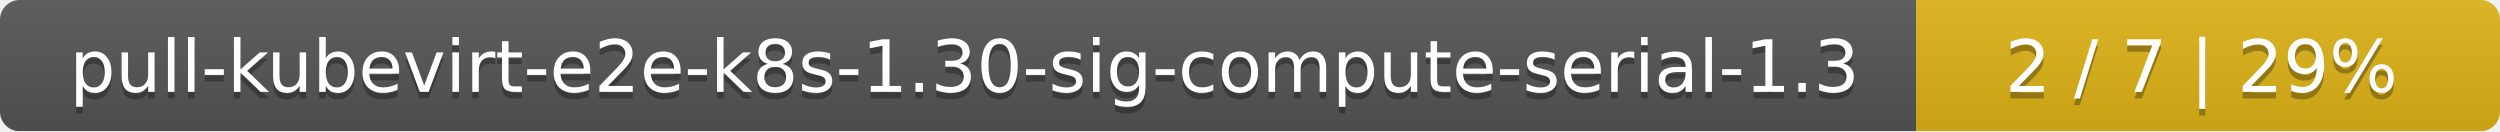
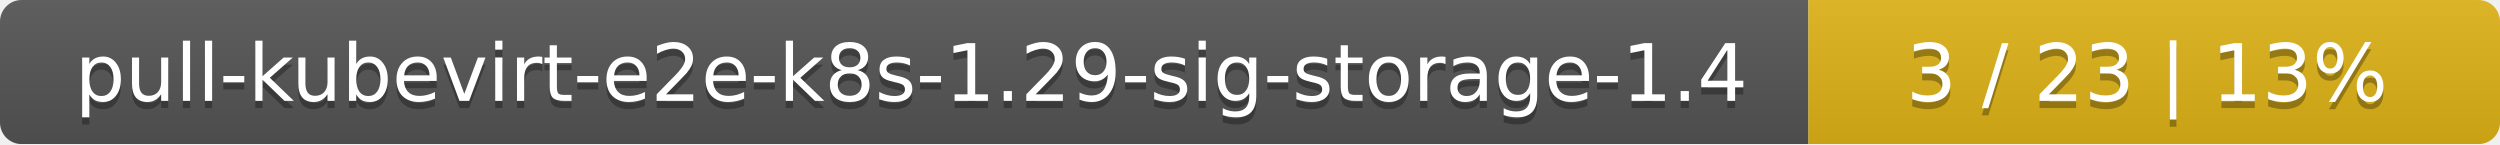
- <svg xmlns="http://www.w3.org/2000/svg" width="381" height="20">
+ <svg xmlns="http://www.w3.org/2000/svg" width="347" height="20">
  <linearGradient id="smooth" x2="0" y2="100%">
    <stop offset="0" stop-color="#bbb" stop-opacity=".1" />
    <stop offset="1" stop-opacity=".1" />
  </linearGradient>
  <mask id="round">
-     <rect width="381" height="20" rx="3" fill="#fff" />
+     <rect width="347" height="20" rx="3" fill="#fff" />
  </mask>
  <g mask="url(#round)">
-     <rect width="292" height="20" fill="#555" />
-     <rect x="292" width="89" height="20" fill="#dfb317" />
-     <rect width="381" height="20" fill="url(#smooth)" />
+     <rect width="251" height="20" fill="#555" />
+     <rect x="251" width="96" height="20" fill="#dfb317" />
+     <rect width="347" height="20" fill="url(#smooth)" />
  </g>
  <g fill="#fff" text-anchor="middle" font-family="DejaVu Sans,Verdana,Geneva,sans-serif" font-size="11">
-     <text x="147" y="15" fill="#010101" fill-opacity=".3">pull-kubevirt-e2e-k8s-1.30-sig-compute-serial-1.3</text>
-     <text x="147" y="14">pull-kubevirt-e2e-k8s-1.30-sig-compute-serial-1.3</text>
-     <text x="335.5" y="15" fill="#010101" fill-opacity=".3">2 / 7    |    29%</text>
-     <text x="335.5" y="14">2 / 7    |    29%</text>
+     <text x="126.5" y="15" fill="#010101" fill-opacity=".3">pull-kubevirt-e2e-k8s-1.29-sig-storage-1.4</text>
+     <text x="126.5" y="14">pull-kubevirt-e2e-k8s-1.29-sig-storage-1.4</text>
+     <text x="298" y="15" fill="#010101" fill-opacity=".3">3 / 23    |    13%</text>
+     <text x="298" y="14">3 / 23    |    13%</text>
  </g>
</svg>
